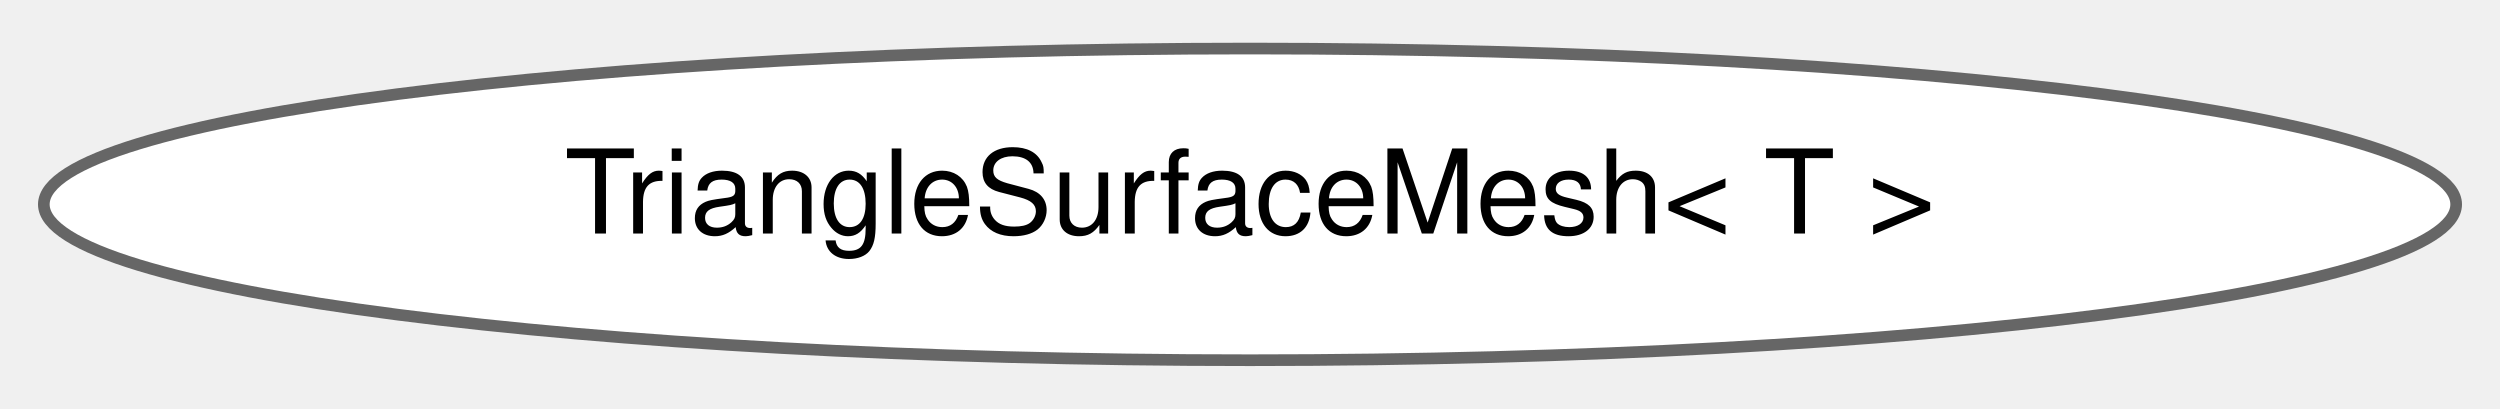
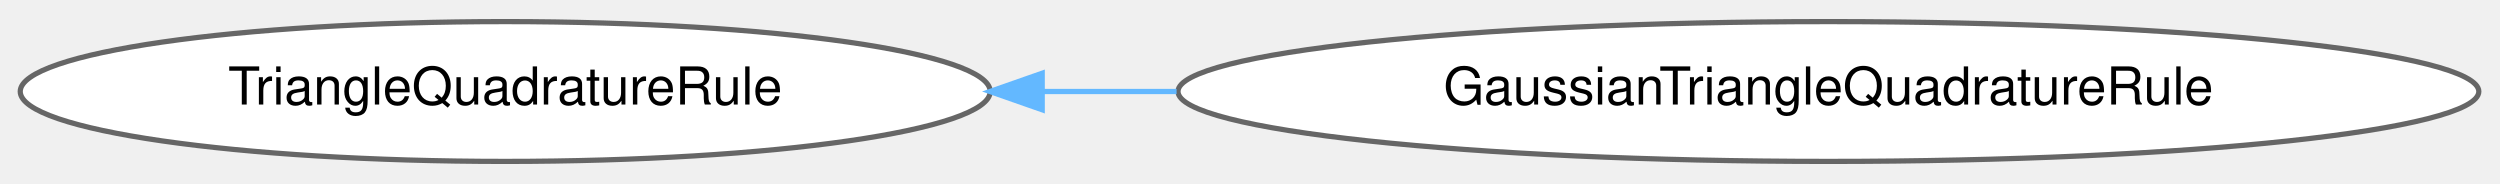
- <svg xmlns="http://www.w3.org/2000/svg" xmlns:xlink="http://www.w3.org/1999/xlink" width="214pt" height="35pt" viewBox="0.00 0.00 214.48 34.87">
+ <svg xmlns="http://www.w3.org/2000/svg" xmlns:xlink="http://www.w3.org/1999/xlink" width="478pt" height="35pt" viewBox="0.00 0.00 478.16 34.87">
  <g id="graph0" class="graph" transform="scale(1 1) rotate(0) translate(4 30.87)">
    <g id="Node000000" class="node">
      <g id="a_Node000000">
-         <a xlink:href="classdrake_1_1geometry_1_1_triangle_surface_mesh.html" target="_top" xlink:title="TriangleSurfaceMesh represents a union of triangles.">
-           <ellipse fill="white" stroke="#666666" cx="103.24" cy="-13.44" rx="103.48" ry="13.37" />
-           <text text-anchor="middle" x="103.24" y="-10.94" font-family="Helvetica,sans-Serif" font-size="10.00">TriangleSurfaceMesh&lt; T &gt;</text>
+         <a xlink:href="classdrake_1_1multibody_1_1_triangle_quadrature_rule.html" target="_top" xlink:title="A &quot;rule&quot; (weights and quadrature points) for computing quadrature over triangular domains.">
+           <ellipse fill="white" stroke="#666666" cx="92.63" cy="-13.44" rx="92.76" ry="13.37" />
+           <text text-anchor="middle" x="92.63" y="-10.94" font-family="Helvetica,sans-Serif" font-size="10.00">TriangleQuadratureRule</text>
+         </a>
+       </g>
+     </g>
+     <g id="Node000001" class="node">
+       <g id="a_Node000001">
+         <a xlink:href="classdrake_1_1multibody_1_1_gaussian_triangle_quadrature_rule.html" target="_top" xlink:title=" ">
+           <ellipse fill="white" stroke="#666666" cx="345.71" cy="-13.44" rx="124.4" ry="13.37" />
+           <text text-anchor="middle" x="345.71" y="-10.94" font-family="Helvetica,sans-Serif" font-size="10.00">GaussianTriangleQuadratureRule</text>
+         </a>
+       </g>
+     </g>
+     <g id="edge480_Node000000_Node000001" class="edge">
+       <g id="a_edge480_Node000000_Node000001">
+         <a xlink:title=" ">
+           <path fill="none" stroke="#63b8ff" d="M195.52,-13.44C203.93,-13.44 212.49,-13.44 221.04,-13.44" />
+           <polygon fill="#63b8ff" stroke="#63b8ff" points="195.34,-9.94 185.34,-13.44 195.34,-16.94 195.34,-9.94" />
        </a>
      </g>
    </g>
  </g>
</svg>
